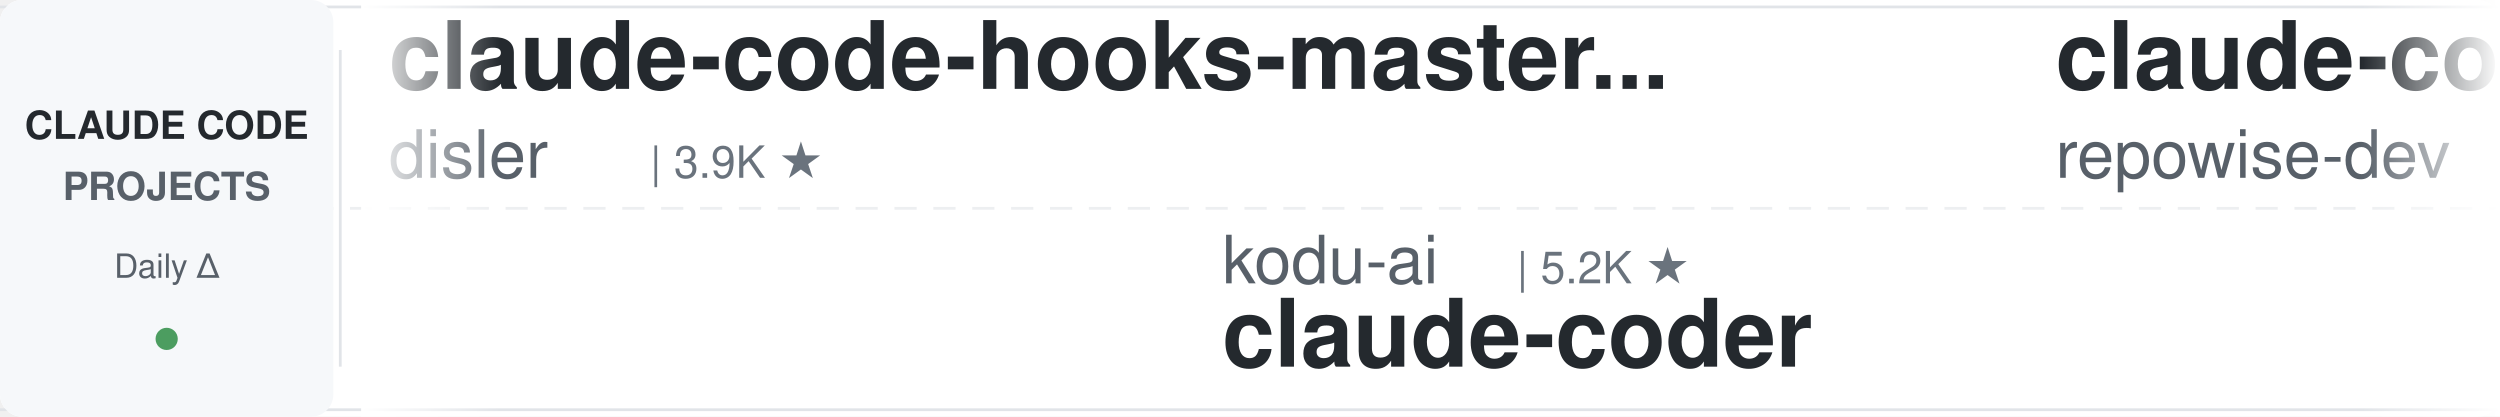
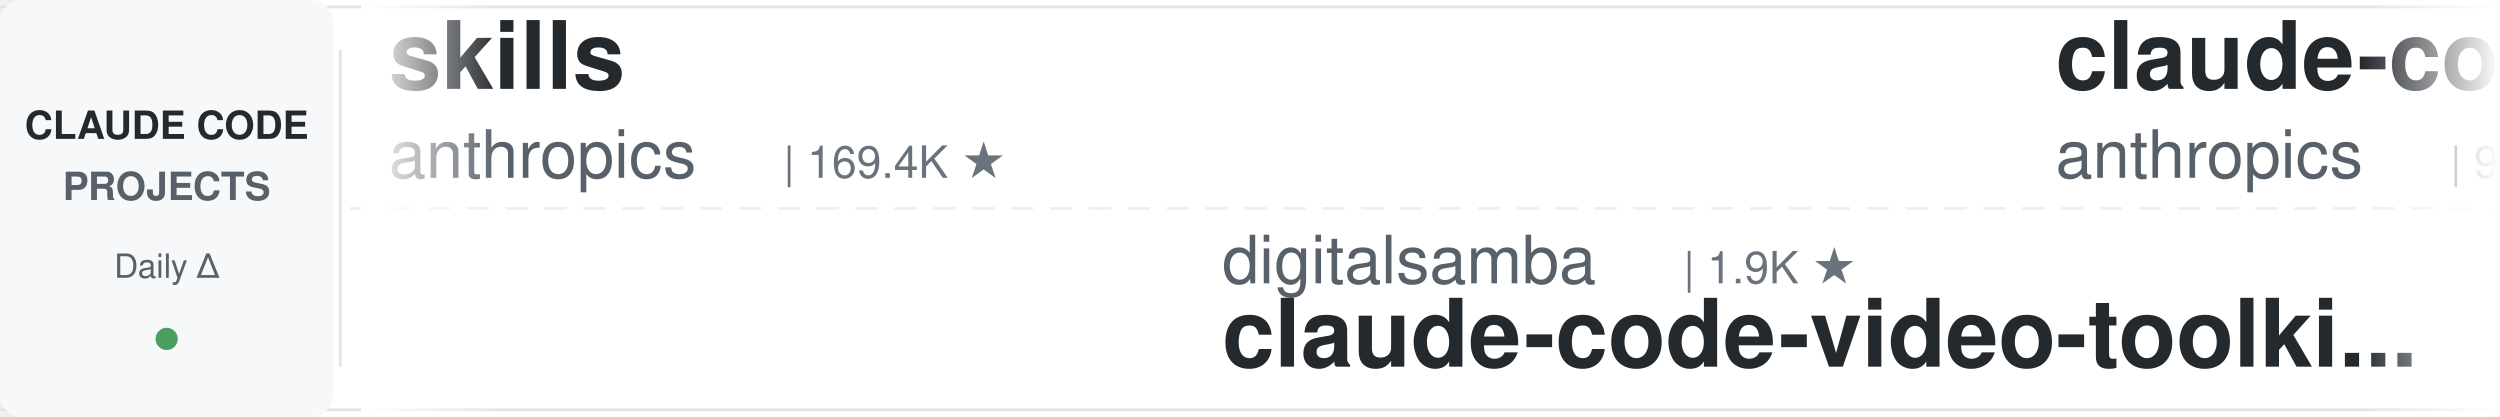
<svg xmlns="http://www.w3.org/2000/svg" width="900" height="150">
  <defs>
    <linearGradient id="leftFade" x1="0%" y1="0%" x2="100%" y2="0%">
      <stop offset="0%" style="stop-color:#ffffff;stop-opacity:1" />
      <stop offset="100%" style="stop-color:#ffffff;stop-opacity:0" />
    </linearGradient>
    <linearGradient id="rightFade" x1="0%" y1="0%" x2="100%" y2="0%">
      <stop offset="0%" style="stop-color:#ffffff;stop-opacity:0" />
      <stop offset="100%" style="stop-color:#ffffff;stop-opacity:1" />
    </linearGradient>
  </defs>
  <rect width="900" height="150" fill="#ffffff" rx="8" />
  <rect x="0" y="2" width="900" height="1" fill="#e1e4e8" />
  <rect x="0" y="147" width="900" height="1" fill="#e1e4e8" />
  <line x1="0" y1="75" x2="900" y2="75" stroke="#e1e4e8" stroke-width="1" stroke-dasharray="8 6" opacity="0.6" />
  <rect x="0" y="0" width="120" height="150" fill="#f6f8fa" rx="8" />
  <text x="60" y="50" font-family="-apple-system, BlinkMacSystemFont, 'Segoe UI', Helvetica, Arial, sans-serif" font-size="14" font-weight="600" fill="#24292e" text-anchor="middle">CLAUDE CODE</text>
  <text x="60" y="72" font-family="-apple-system, BlinkMacSystemFont, 'Segoe UI', Helvetica, Arial, sans-serif" font-size="14" font-weight="600" fill="#586069" text-anchor="middle">PROJECTS</text>
  <text x="60" y="100" font-family="-apple-system, BlinkMacSystemFont, 'Segoe UI', Helvetica, Arial, sans-serif" font-size="12" font-weight="500" fill="#586069" text-anchor="middle">Daily Δ</text>
  <circle cx="60" cy="122" r="4" fill="#22863a" opacity="0.8" />
  <rect x="122" y="18" width="1" height="114" fill="#e1e4e8" />
  <clipPath id="tickerClip">
    <rect x="130" y="0" width="770" height="150" />
  </clipPath>
  <g clip-path="url(#tickerClip)">
    <g id="tickerItems">
      <animateTransform attributeName="transform" attributeType="XML" type="translate" from="0 0" to="-3000 0" dur="54s" repeatCount="indefinite" />
      <g transform="translate(0, 0)">
-         <text x="140" y="32" font-family="-apple-system, BlinkMacSystemFont, 'Segoe UI', Helvetica, Arial, sans-serif" font-size="34" font-weight="600" fill="#24292e">claude-code-hooks-master...</text>
-         <text x="140" y="64" font-family="-apple-system, BlinkMacSystemFont, 'Segoe UI', Helvetica, Arial, sans-serif" font-size="24" font-weight="400" fill="#586069">disler</text>
-         <text x="234" y="64" font-family="-apple-system, BlinkMacSystemFont, 'Segoe UI', Helvetica, Arial, sans-serif" font-size="16" font-weight="500" fill="#6a737d">| 3.9K ★</text>
+         <text x="140" y="32" font-family="-apple-system, BlinkMacSystemFont, 'Segoe UI', Helvetica, Arial, sans-serif" font-size="34" font-weight="600" fill="#24292e">skills</text>
+         <text x="140" y="64" font-family="-apple-system, BlinkMacSystemFont, 'Segoe UI', Helvetica, Arial, sans-serif" font-size="24" font-weight="400" fill="#586069">anthropics</text>
+         <text x="282" y="64" font-family="-apple-system, BlinkMacSystemFont, 'Segoe UI', Helvetica, Arial, sans-serif" font-size="16" font-weight="500" fill="#6a737d">| 169.4K ★</text>
      </g>
      <g transform="translate(300, 0)">
-         <text x="140" y="102" font-family="-apple-system, BlinkMacSystemFont, 'Segoe UI', Helvetica, Arial, sans-serif" font-size="24" font-weight="400" fill="#586069">kodu-ai</text>
-         <text x="246" y="102" font-family="-apple-system, BlinkMacSystemFont, 'Segoe UI', Helvetica, Arial, sans-serif" font-size="16" font-weight="500" fill="#6a737d">| 5.2K ★</text>
-         <text x="140" y="132" font-family="-apple-system, BlinkMacSystemFont, 'Segoe UI', Helvetica, Arial, sans-serif" font-size="34" font-weight="600" fill="#24292e">claude-coder</text>
+         <text x="140" y="102" font-family="-apple-system, BlinkMacSystemFont, 'Segoe UI', Helvetica, Arial, sans-serif" font-size="24" font-weight="400" fill="#586069">digitalsamba</text>
+         <text x="306" y="102" font-family="-apple-system, BlinkMacSystemFont, 'Segoe UI', Helvetica, Arial, sans-serif" font-size="16" font-weight="500" fill="#6a737d">| 1.9K ★</text>
+         <text x="140" y="132" font-family="-apple-system, BlinkMacSystemFont, 'Segoe UI', Helvetica, Arial, sans-serif" font-size="34" font-weight="600" fill="#24292e">claude-code-video-toolki...</text>
      </g>
      <g transform="translate(600, 0)">
-         <text x="140" y="32" font-family="-apple-system, BlinkMacSystemFont, 'Segoe UI', Helvetica, Arial, sans-serif" font-size="34" font-weight="600" fill="#24292e">claude-code-prompts</text>
-         <text x="140" y="64" font-family="-apple-system, BlinkMacSystemFont, 'Segoe UI', Helvetica, Arial, sans-serif" font-size="24" font-weight="400" fill="#586069">repowise-dev</text>
-         <text x="306" y="64" font-family="-apple-system, BlinkMacSystemFont, 'Segoe UI', Helvetica, Arial, sans-serif" font-size="16" font-weight="500" fill="#6a737d">| 1.2K ★</text>
+         <text x="140" y="32" font-family="-apple-system, BlinkMacSystemFont, 'Segoe UI', Helvetica, Arial, sans-serif" font-size="34" font-weight="600" fill="#24292e">claude-code-base-action</text>
+         <text x="140" y="64" font-family="-apple-system, BlinkMacSystemFont, 'Segoe UI', Helvetica, Arial, sans-serif" font-size="24" font-weight="400" fill="#586069">anthropics</text>
+         <text x="282" y="64" font-family="-apple-system, BlinkMacSystemFont, 'Segoe UI', Helvetica, Arial, sans-serif" font-size="16" font-weight="500" fill="#6a737d">| 945 ★</text>
      </g>
      <g transform="translate(900, 0)">
-         <text x="140" y="102" font-family="-apple-system, BlinkMacSystemFont, 'Segoe UI', Helvetica, Arial, sans-serif" font-size="24" font-weight="400" fill="#586069">Piebald-AI</text>
-         <text x="282" y="102" font-family="-apple-system, BlinkMacSystemFont, 'Segoe UI', Helvetica, Arial, sans-serif" font-size="16" font-weight="500" fill="#6a737d">| 12.3K ★</text>
-         <text x="140" y="132" font-family="-apple-system, BlinkMacSystemFont, 'Segoe UI', Helvetica, Arial, sans-serif" font-size="34" font-weight="600" fill="#24292e">claude-code-system-promp...</text>
+         <text x="140" y="102" font-family="-apple-system, BlinkMacSystemFont, 'Segoe UI', Helvetica, Arial, sans-serif" font-size="24" font-weight="400" fill="#586069">lorryjovens-hub</text>
+         <text x="342" y="102" font-family="-apple-system, BlinkMacSystemFont, 'Segoe UI', Helvetica, Arial, sans-serif" font-size="16" font-weight="500" fill="#6a737d">| 1.7K ★</text>
+         <text x="140" y="132" font-family="-apple-system, BlinkMacSystemFont, 'Segoe UI', Helvetica, Arial, sans-serif" font-size="34" font-weight="600" fill="#24292e">claude-code-rust</text>
      </g>
      <g transform="translate(1200, 0)">
-         <text x="140" y="32" font-family="-apple-system, BlinkMacSystemFont, 'Segoe UI', Helvetica, Arial, sans-serif" font-size="34" font-weight="600" fill="#24292e">andrej-karpathy-skills</text>
-         <text x="140" y="64" font-family="-apple-system, BlinkMacSystemFont, 'Segoe UI', Helvetica, Arial, sans-serif" font-size="24" font-weight="400" fill="#586069">multica-ai</text>
-         <text x="282" y="64" font-family="-apple-system, BlinkMacSystemFont, 'Segoe UI', Helvetica, Arial, sans-serif" font-size="16" font-weight="500" fill="#6a737d">| 202.4K ★</text>
+         <text x="140" y="32" font-family="-apple-system, BlinkMacSystemFont, 'Segoe UI', Helvetica, Arial, sans-serif" font-size="34" font-weight="600" fill="#24292e">awesome-claude-code</text>
+         <text x="140" y="64" font-family="-apple-system, BlinkMacSystemFont, 'Segoe UI', Helvetica, Arial, sans-serif" font-size="24" font-weight="400" fill="#586069">jqueryscript</text>
+         <text x="306" y="64" font-family="-apple-system, BlinkMacSystemFont, 'Segoe UI', Helvetica, Arial, sans-serif" font-size="16" font-weight="500" fill="#6a737d">| 498 ★</text>
      </g>
      <g transform="translate(1500, 0)">
-         <text x="140" y="102" font-family="-apple-system, BlinkMacSystemFont, 'Segoe UI', Helvetica, Arial, sans-serif" font-size="24" font-weight="400" fill="#586069">LING71671</text>
-         <text x="270" y="102" font-family="-apple-system, BlinkMacSystemFont, 'Segoe UI', Helvetica, Arial, sans-serif" font-size="16" font-weight="500" fill="#6a737d">| 941 ★</text>
-         <text x="140" y="132" font-family="-apple-system, BlinkMacSystemFont, 'Segoe UI', Helvetica, Arial, sans-serif" font-size="34" font-weight="600" fill="#24292e">Open-ClaudeCode</text>
+         <text x="140" y="102" font-family="-apple-system, BlinkMacSystemFont, 'Segoe UI', Helvetica, Arial, sans-serif" font-size="24" font-weight="400" fill="#586069">shareAI-lab</text>
+         <text x="294" y="102" font-family="-apple-system, BlinkMacSystemFont, 'Segoe UI', Helvetica, Arial, sans-serif" font-size="16" font-weight="500" fill="#6a737d">| 74.2K ★</text>
+         <text x="140" y="132" font-family="-apple-system, BlinkMacSystemFont, 'Segoe UI', Helvetica, Arial, sans-serif" font-size="34" font-weight="600" fill="#24292e">learn-claude-code</text>
      </g>
      <g transform="translate(1800, 0)">
-         <text x="140" y="32" font-family="-apple-system, BlinkMacSystemFont, 'Segoe UI', Helvetica, Arial, sans-serif" font-size="34" font-weight="600" fill="#24292e">claude-code-tudou</text>
-         <text x="140" y="64" font-family="-apple-system, BlinkMacSystemFont, 'Segoe UI', Helvetica, Arial, sans-serif" font-size="24" font-weight="400" fill="#586069">AICoderTudou</text>
-         <text x="306" y="64" font-family="-apple-system, BlinkMacSystemFont, 'Segoe UI', Helvetica, Arial, sans-serif" font-size="16" font-weight="500" fill="#6a737d">| 497 ★</text>
+         <text x="140" y="32" font-family="-apple-system, BlinkMacSystemFont, 'Segoe UI', Helvetica, Arial, sans-serif" font-size="34" font-weight="600" fill="#24292e">claude-code-router</text>
+         <text x="140" y="64" font-family="-apple-system, BlinkMacSystemFont, 'Segoe UI', Helvetica, Arial, sans-serif" font-size="24" font-weight="400" fill="#586069">musistudio</text>
+         <text x="282" y="64" font-family="-apple-system, BlinkMacSystemFont, 'Segoe UI', Helvetica, Arial, sans-serif" font-size="16" font-weight="500" fill="#6a737d">| 36.7K ★</text>
      </g>
      <g transform="translate(2100, 0)">
-         <text x="140" y="102" font-family="-apple-system, BlinkMacSystemFont, 'Segoe UI', Helvetica, Arial, sans-serif" font-size="24" font-weight="400" fill="#586069">Alishahryar1</text>
-         <text x="306" y="102" font-family="-apple-system, BlinkMacSystemFont, 'Segoe UI', Helvetica, Arial, sans-serif" font-size="16" font-weight="500" fill="#6a737d">| 45.4K ★</text>
-         <text x="140" y="132" font-family="-apple-system, BlinkMacSystemFont, 'Segoe UI', Helvetica, Arial, sans-serif" font-size="34" font-weight="600" fill="#24292e">free-claude-code</text>
+         <text x="140" y="102" font-family="-apple-system, BlinkMacSystemFont, 'Segoe UI', Helvetica, Arial, sans-serif" font-size="24" font-weight="400" fill="#586069">disler</text>
+         <text x="234" y="102" font-family="-apple-system, BlinkMacSystemFont, 'Segoe UI', Helvetica, Arial, sans-serif" font-size="16" font-weight="500" fill="#6a737d">| 3.9K ★</text>
+         <text x="140" y="132" font-family="-apple-system, BlinkMacSystemFont, 'Segoe UI', Helvetica, Arial, sans-serif" font-size="34" font-weight="600" fill="#24292e">claude-code-hooks-master...</text>
      </g>
      <g transform="translate(2400, 0)">
-         <text x="140" y="32" font-family="-apple-system, BlinkMacSystemFont, 'Segoe UI', Helvetica, Arial, sans-serif" font-size="34" font-weight="600" fill="#24292e">claude_code_src</text>
-         <text x="140" y="64" font-family="-apple-system, BlinkMacSystemFont, 'Segoe UI', Helvetica, Arial, sans-serif" font-size="24" font-weight="400" fill="#586069">ponponon</text>
-         <text x="258" y="64" font-family="-apple-system, BlinkMacSystemFont, 'Segoe UI', Helvetica, Arial, sans-serif" font-size="16" font-weight="500" fill="#6a737d">| 2.3K ★</text>
+         <text x="140" y="32" font-family="-apple-system, BlinkMacSystemFont, 'Segoe UI', Helvetica, Arial, sans-serif" font-size="34" font-weight="600" fill="#24292e">arcads-claude-code</text>
+         <text x="140" y="64" font-family="-apple-system, BlinkMacSystemFont, 'Segoe UI', Helvetica, Arial, sans-serif" font-size="24" font-weight="400" fill="#586069">krusemediallc</text>
+         <text x="318" y="64" font-family="-apple-system, BlinkMacSystemFont, 'Segoe UI', Helvetica, Arial, sans-serif" font-size="16" font-weight="500" fill="#6a737d">| 1.2K ★</text>
      </g>
      <g transform="translate(2700, 0)">
-         <text x="140" y="102" font-family="-apple-system, BlinkMacSystemFont, 'Segoe UI', Helvetica, Arial, sans-serif" font-size="24" font-weight="400" fill="#586069">disler</text>
-         <text x="234" y="102" font-family="-apple-system, BlinkMacSystemFont, 'Segoe UI', Helvetica, Arial, sans-serif" font-size="16" font-weight="500" fill="#6a737d">| 1.6K ★</text>
-         <text x="140" y="132" font-family="-apple-system, BlinkMacSystemFont, 'Segoe UI', Helvetica, Arial, sans-serif" font-size="34" font-weight="600" fill="#24292e">pi-vs-claude-code</text>
+         <text x="140" y="102" font-family="-apple-system, BlinkMacSystemFont, 'Segoe UI', Helvetica, Arial, sans-serif" font-size="24" font-weight="400" fill="#586069">anthropics</text>
+         <text x="282" y="102" font-family="-apple-system, BlinkMacSystemFont, 'Segoe UI', Helvetica, Arial, sans-serif" font-size="16" font-weight="500" fill="#6a737d">| 5.9K ★</text>
+         <text x="140" y="132" font-family="-apple-system, BlinkMacSystemFont, 'Segoe UI', Helvetica, Arial, sans-serif" font-size="34" font-weight="600" fill="#24292e">claude-code-security-rev...</text>
      </g>
      <g transform="translate(3000, 0)">
-         <text x="140" y="32" font-family="-apple-system, BlinkMacSystemFont, 'Segoe UI', Helvetica, Arial, sans-serif" font-size="34" font-weight="600" fill="#24292e">claude-code-hooks-master...</text>
-         <text x="140" y="64" font-family="-apple-system, BlinkMacSystemFont, 'Segoe UI', Helvetica, Arial, sans-serif" font-size="24" font-weight="400" fill="#586069">disler</text>
-         <text x="234" y="64" font-family="-apple-system, BlinkMacSystemFont, 'Segoe UI', Helvetica, Arial, sans-serif" font-size="16" font-weight="500" fill="#6a737d">| 3.9K ★</text>
+         <text x="140" y="32" font-family="-apple-system, BlinkMacSystemFont, 'Segoe UI', Helvetica, Arial, sans-serif" font-size="34" font-weight="600" fill="#24292e">skills</text>
+         <text x="140" y="64" font-family="-apple-system, BlinkMacSystemFont, 'Segoe UI', Helvetica, Arial, sans-serif" font-size="24" font-weight="400" fill="#586069">anthropics</text>
+         <text x="282" y="64" font-family="-apple-system, BlinkMacSystemFont, 'Segoe UI', Helvetica, Arial, sans-serif" font-size="16" font-weight="500" fill="#6a737d">| 169.4K ★</text>
      </g>
      <g transform="translate(3300, 0)">
-         <text x="140" y="102" font-family="-apple-system, BlinkMacSystemFont, 'Segoe UI', Helvetica, Arial, sans-serif" font-size="24" font-weight="400" fill="#586069">kodu-ai</text>
-         <text x="246" y="102" font-family="-apple-system, BlinkMacSystemFont, 'Segoe UI', Helvetica, Arial, sans-serif" font-size="16" font-weight="500" fill="#6a737d">| 5.2K ★</text>
-         <text x="140" y="132" font-family="-apple-system, BlinkMacSystemFont, 'Segoe UI', Helvetica, Arial, sans-serif" font-size="34" font-weight="600" fill="#24292e">claude-coder</text>
+         <text x="140" y="102" font-family="-apple-system, BlinkMacSystemFont, 'Segoe UI', Helvetica, Arial, sans-serif" font-size="24" font-weight="400" fill="#586069">digitalsamba</text>
+         <text x="306" y="102" font-family="-apple-system, BlinkMacSystemFont, 'Segoe UI', Helvetica, Arial, sans-serif" font-size="16" font-weight="500" fill="#6a737d">| 1.9K ★</text>
+         <text x="140" y="132" font-family="-apple-system, BlinkMacSystemFont, 'Segoe UI', Helvetica, Arial, sans-serif" font-size="34" font-weight="600" fill="#24292e">claude-code-video-toolki...</text>
      </g>
      <g transform="translate(3600, 0)">
-         <text x="140" y="32" font-family="-apple-system, BlinkMacSystemFont, 'Segoe UI', Helvetica, Arial, sans-serif" font-size="34" font-weight="600" fill="#24292e">claude-code-prompts</text>
-         <text x="140" y="64" font-family="-apple-system, BlinkMacSystemFont, 'Segoe UI', Helvetica, Arial, sans-serif" font-size="24" font-weight="400" fill="#586069">repowise-dev</text>
-         <text x="306" y="64" font-family="-apple-system, BlinkMacSystemFont, 'Segoe UI', Helvetica, Arial, sans-serif" font-size="16" font-weight="500" fill="#6a737d">| 1.2K ★</text>
+         <text x="140" y="32" font-family="-apple-system, BlinkMacSystemFont, 'Segoe UI', Helvetica, Arial, sans-serif" font-size="34" font-weight="600" fill="#24292e">claude-code-base-action</text>
+         <text x="140" y="64" font-family="-apple-system, BlinkMacSystemFont, 'Segoe UI', Helvetica, Arial, sans-serif" font-size="24" font-weight="400" fill="#586069">anthropics</text>
+         <text x="282" y="64" font-family="-apple-system, BlinkMacSystemFont, 'Segoe UI', Helvetica, Arial, sans-serif" font-size="16" font-weight="500" fill="#6a737d">| 945 ★</text>
      </g>
      <g transform="translate(3900, 0)">
-         <text x="140" y="102" font-family="-apple-system, BlinkMacSystemFont, 'Segoe UI', Helvetica, Arial, sans-serif" font-size="24" font-weight="400" fill="#586069">Piebald-AI</text>
-         <text x="282" y="102" font-family="-apple-system, BlinkMacSystemFont, 'Segoe UI', Helvetica, Arial, sans-serif" font-size="16" font-weight="500" fill="#6a737d">| 12.3K ★</text>
-         <text x="140" y="132" font-family="-apple-system, BlinkMacSystemFont, 'Segoe UI', Helvetica, Arial, sans-serif" font-size="34" font-weight="600" fill="#24292e">claude-code-system-promp...</text>
+         <text x="140" y="102" font-family="-apple-system, BlinkMacSystemFont, 'Segoe UI', Helvetica, Arial, sans-serif" font-size="24" font-weight="400" fill="#586069">lorryjovens-hub</text>
+         <text x="342" y="102" font-family="-apple-system, BlinkMacSystemFont, 'Segoe UI', Helvetica, Arial, sans-serif" font-size="16" font-weight="500" fill="#6a737d">| 1.7K ★</text>
+         <text x="140" y="132" font-family="-apple-system, BlinkMacSystemFont, 'Segoe UI', Helvetica, Arial, sans-serif" font-size="34" font-weight="600" fill="#24292e">claude-code-rust</text>
      </g>
    </g>
  </g>
  <rect x="130" y="0" width="50" height="150" fill="url(#leftFade)" />
  <rect x="850" y="0" width="50" height="150" fill="url(#rightFade)" />
</svg>
